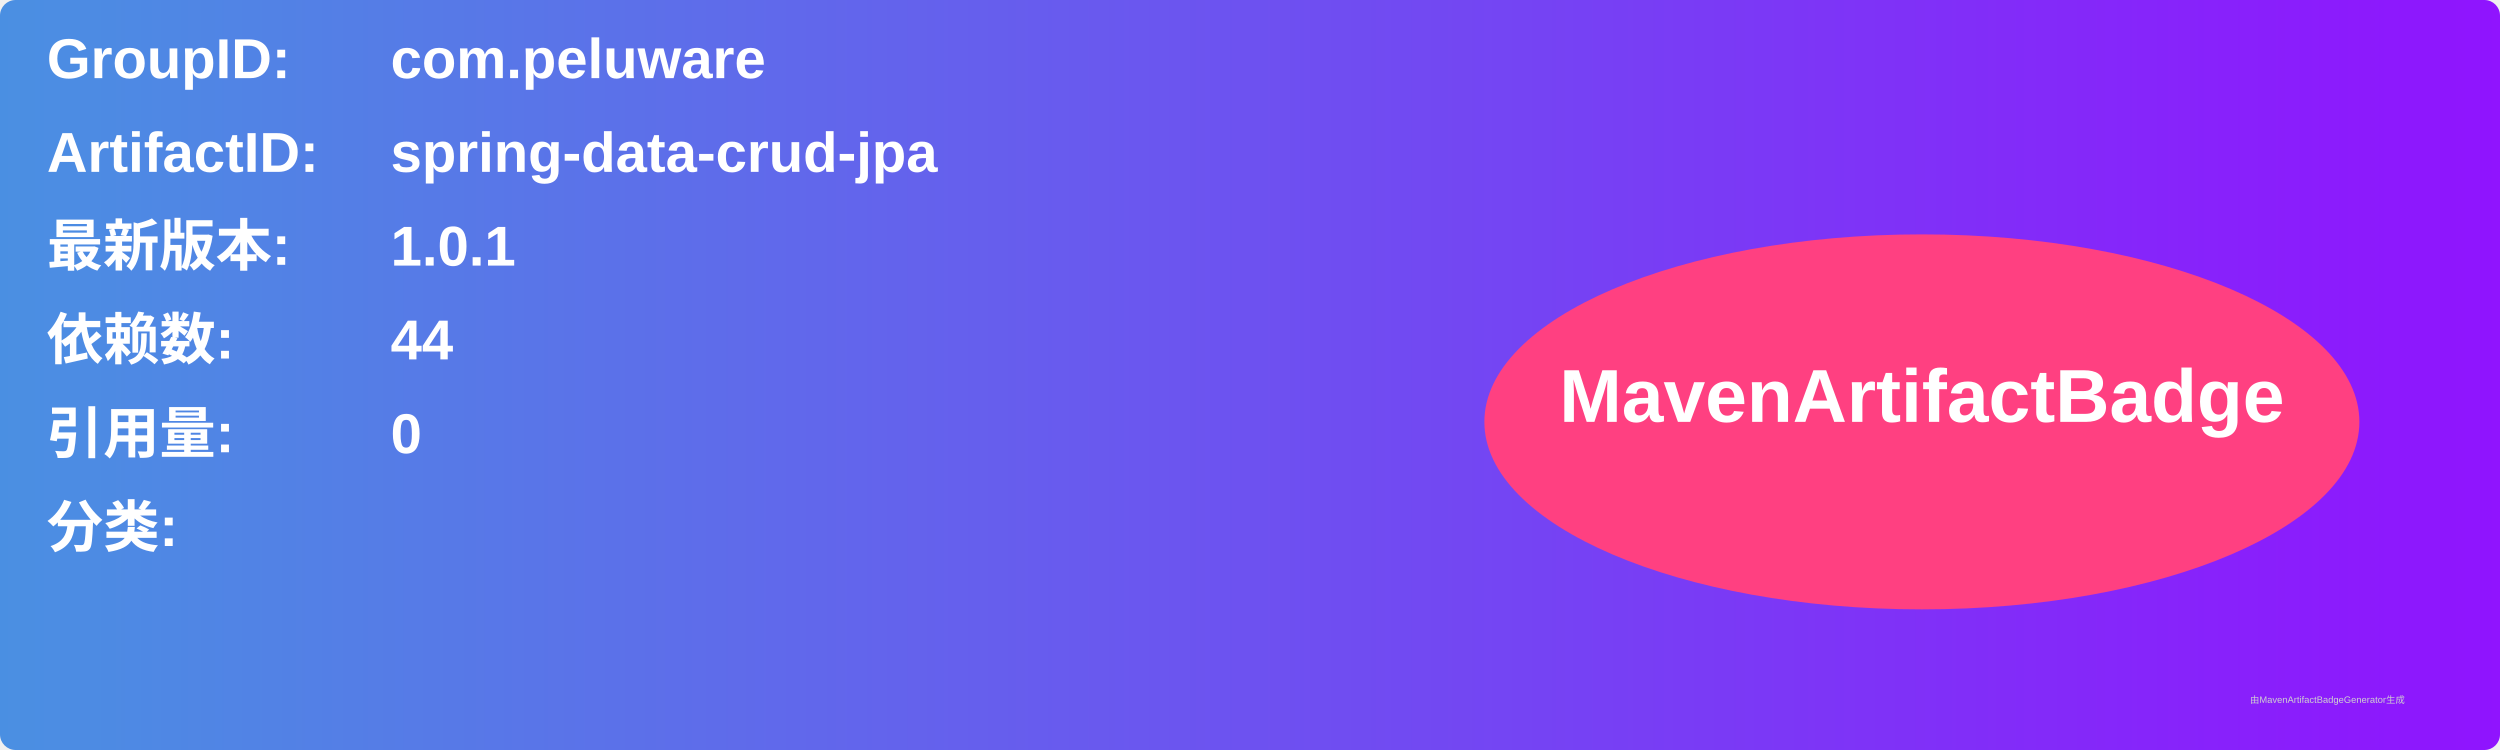
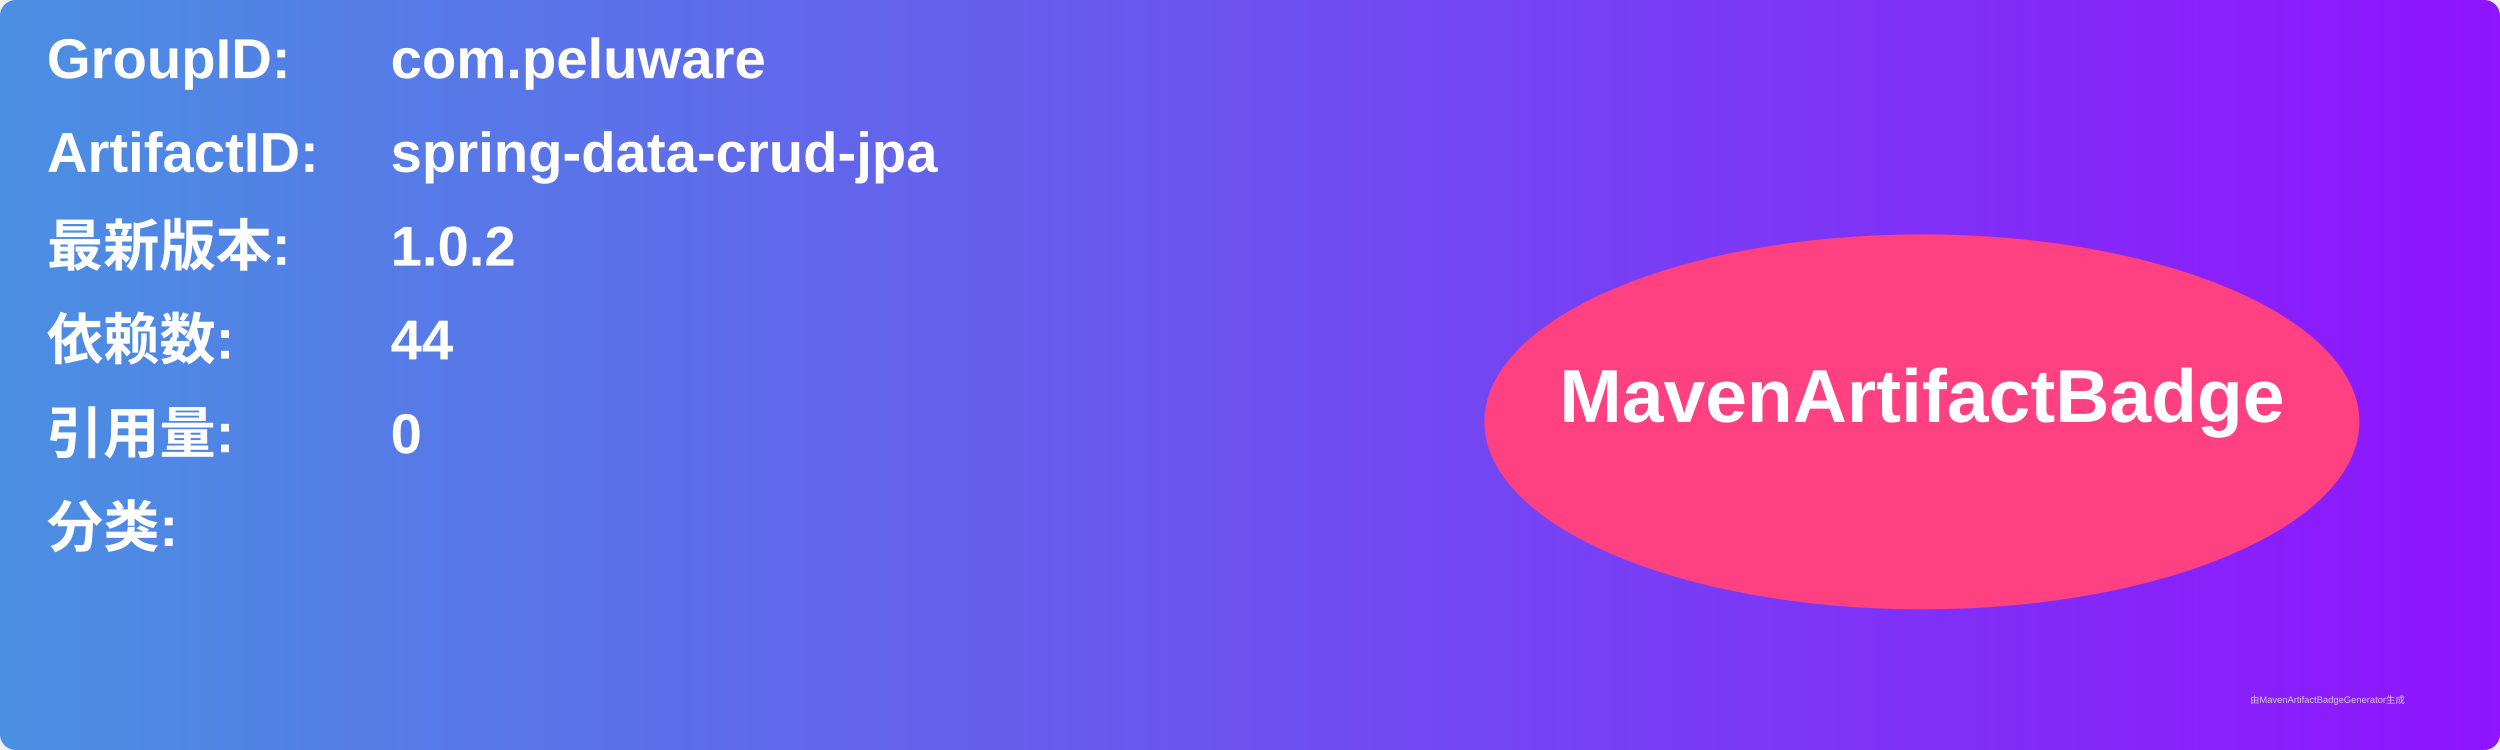
<svg xmlns="http://www.w3.org/2000/svg" width="800" height="240" viewBox="0 0 800 240">
  <linearGradient id="grad" x1="0%" y1="0%" x2="100%" y2="0%">
    <stop offset="0%" stop-color="#4a90e2" />
    <stop offset="100%" stop-color="#9013fe" />
  </linearGradient>
  <rect width="100%" height="100%" rx="5" ry="5" fill="url(#grad)" />
  <g transform="translate(15, 15)">
    <text x="0" y="10" font-family="Arial" font-size="18" fill="white" font-weight="bold" width="260">GroupID:</text>
    <text x="110" y="10" font-family="Arial" font-size="18" fill="white" font-weight="bold" width="460">com.peluware</text>
    <text x="0" y="40" font-family="Arial" font-size="18" fill="white" font-weight="bold" width="260">ArtifactID:</text>
    <text x="110" y="40" font-family="Arial" font-size="18" fill="white" font-weight="bold" width="460">spring-data-crud-jpa</text>
    <text x="0" y="70" font-family="Arial" font-size="18" fill="white" font-weight="bold">最新版本:</text>
    <text x="110" y="70" font-family="Arial" font-size="18" fill="white" font-weight="bold">
-       <tspan font-weight="bold">1.0.1</tspan>
+       <tspan font-weight="bold">1.0.2</tspan>
    </text>
    <text x="0" y="100" font-family="Arial" font-size="18" fill="white" font-weight="bold">依赖数: </text>
    <text x="110" y="100" font-family="Arial" font-size="18" fill="white">
      <tspan font-weight="bold">44</tspan>
    </text>
    <text x="0" y="130" font-family="Arial" font-size="18" fill="white" font-weight="bold">引用量: </text>
    <text x="110" y="130" font-family="Arial" font-size="18" fill="white">
      <tspan font-weight="bold">0</tspan>
    </text>
    <text x="0" y="160" font-family="Arial" font-size="18" fill="white" font-weight="bold">分类:</text>
    <text x="10" y="190" font-family="Arial" font-size="10" fill="white">
      <tspan font-weight="bold" />
    </text>
    <ellipse cx="600" cy="120" rx="140" ry="60" fill="#ff4081" />
    <text x="600" y="120" text-anchor="middle" font-family="Arial" font-size="24" fill="white" font-weight="bold">MavenArtifactBadge</text>
  </g>
  <text x="720" y="225" font-family="Arial" font-size="3" fill="#d0d0d0">由MavenArtifactBadgeGenerator生成</text>
</svg>
